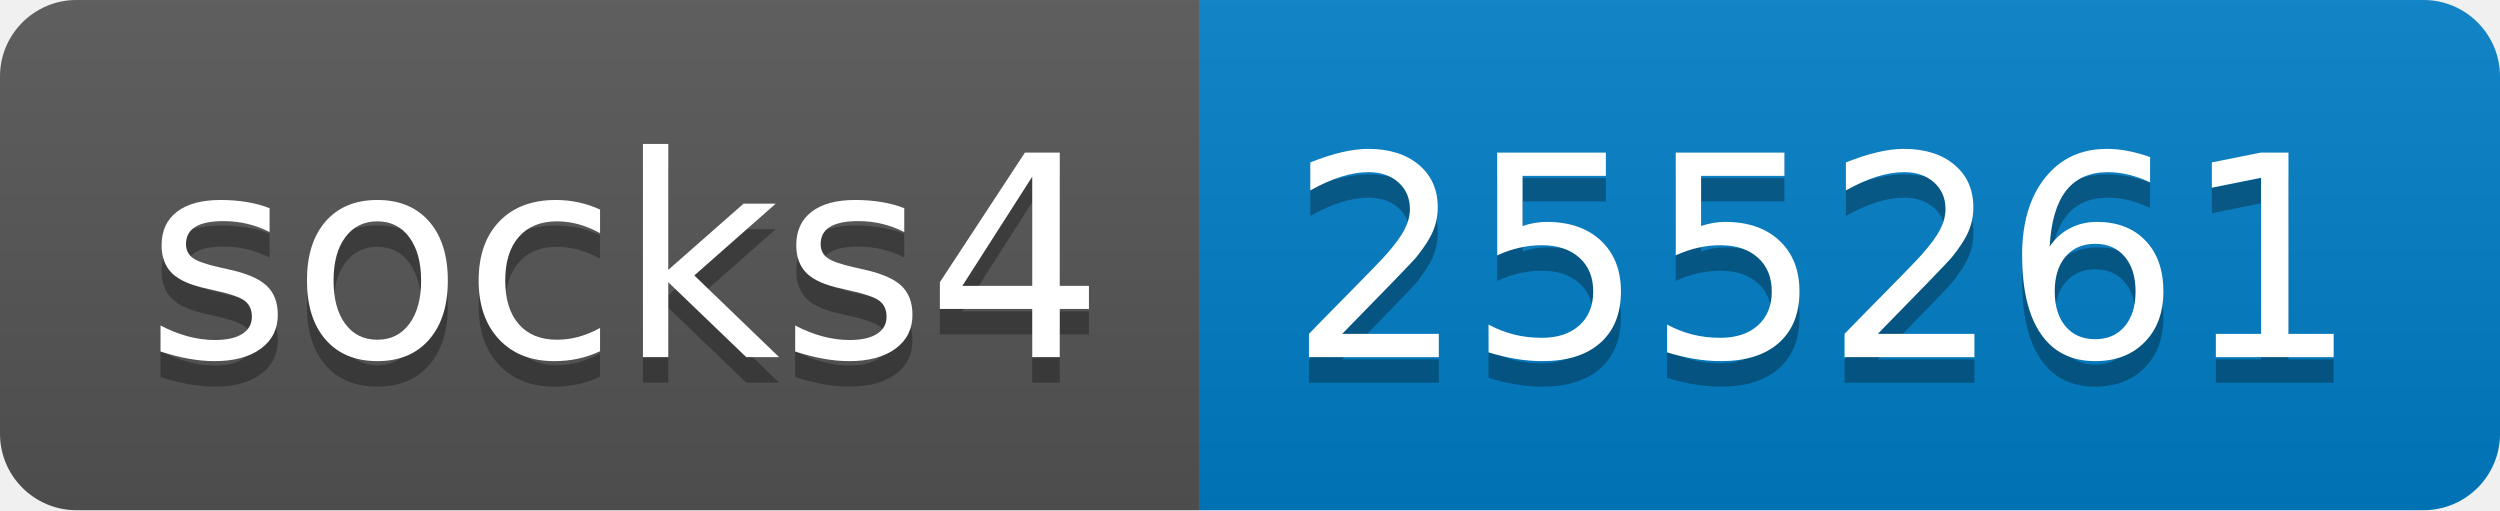
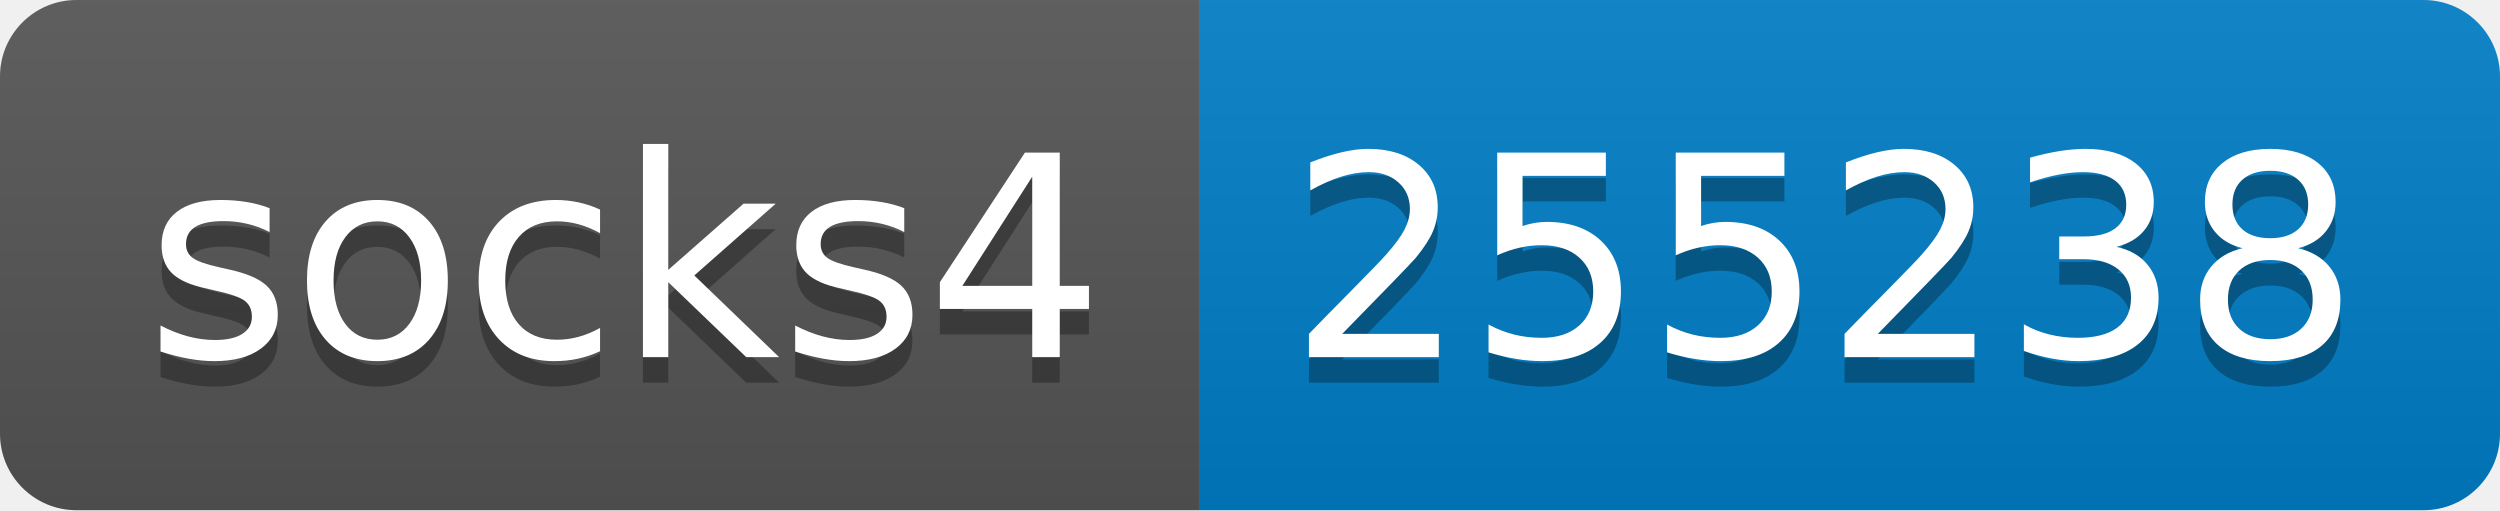
- <svg xmlns="http://www.w3.org/2000/svg" width="98" height="20" role="img" aria-label="socks4: 255261">
+ <svg xmlns="http://www.w3.org/2000/svg" width="98" height="20" role="img" aria-label="socks4: 255238">
  <linearGradient id="s" x2="0" y2="100%">
    <stop offset="0" stop-color="#bbb" stop-opacity=".1" />
    <stop offset="1" stop-opacity=".1" />
  </linearGradient>
  <clipPath id="r">
    <rect width="98" height="20" rx="3" fill="#fff" />
  </clipPath>
  <g clip-path="url(#r)">
    <rect width="47" height="20" fill="#555" />
    <rect x="47" width="51" height="20" fill="#007ec6" />
    <rect width="98" height="20" fill="url(#s)" />
  </g>
  <g fill="#fff" text-anchor="middle" font-family="Verdana,Geneva,DejaVu Sans,sans-serif" text-rendering="geometricPrecision" font-size="110">
    <text aria-hidden="true" x="245" y="150" fill="#010101" fill-opacity=".3" transform="scale(.1)" textLength="370">socks4</text>
    <text x="245" y="140" transform="scale(.1)" fill="#fff" textLength="370">socks4</text>
-     <text aria-hidden="true" x="715" y="150" fill="#010101" fill-opacity=".3" transform="scale(.1)" textLength="410">255261</text>
-     <text x="715" y="140" transform="scale(.1)" fill="#fff" textLength="410">255261</text>
+     <text aria-hidden="true" x="715" y="150" fill="#010101" fill-opacity=".3" transform="scale(.1)" textLength="410">255238</text>
+     <text x="715" y="140" transform="scale(.1)" fill="#fff" textLength="410">255238</text>
  </g>
</svg>
